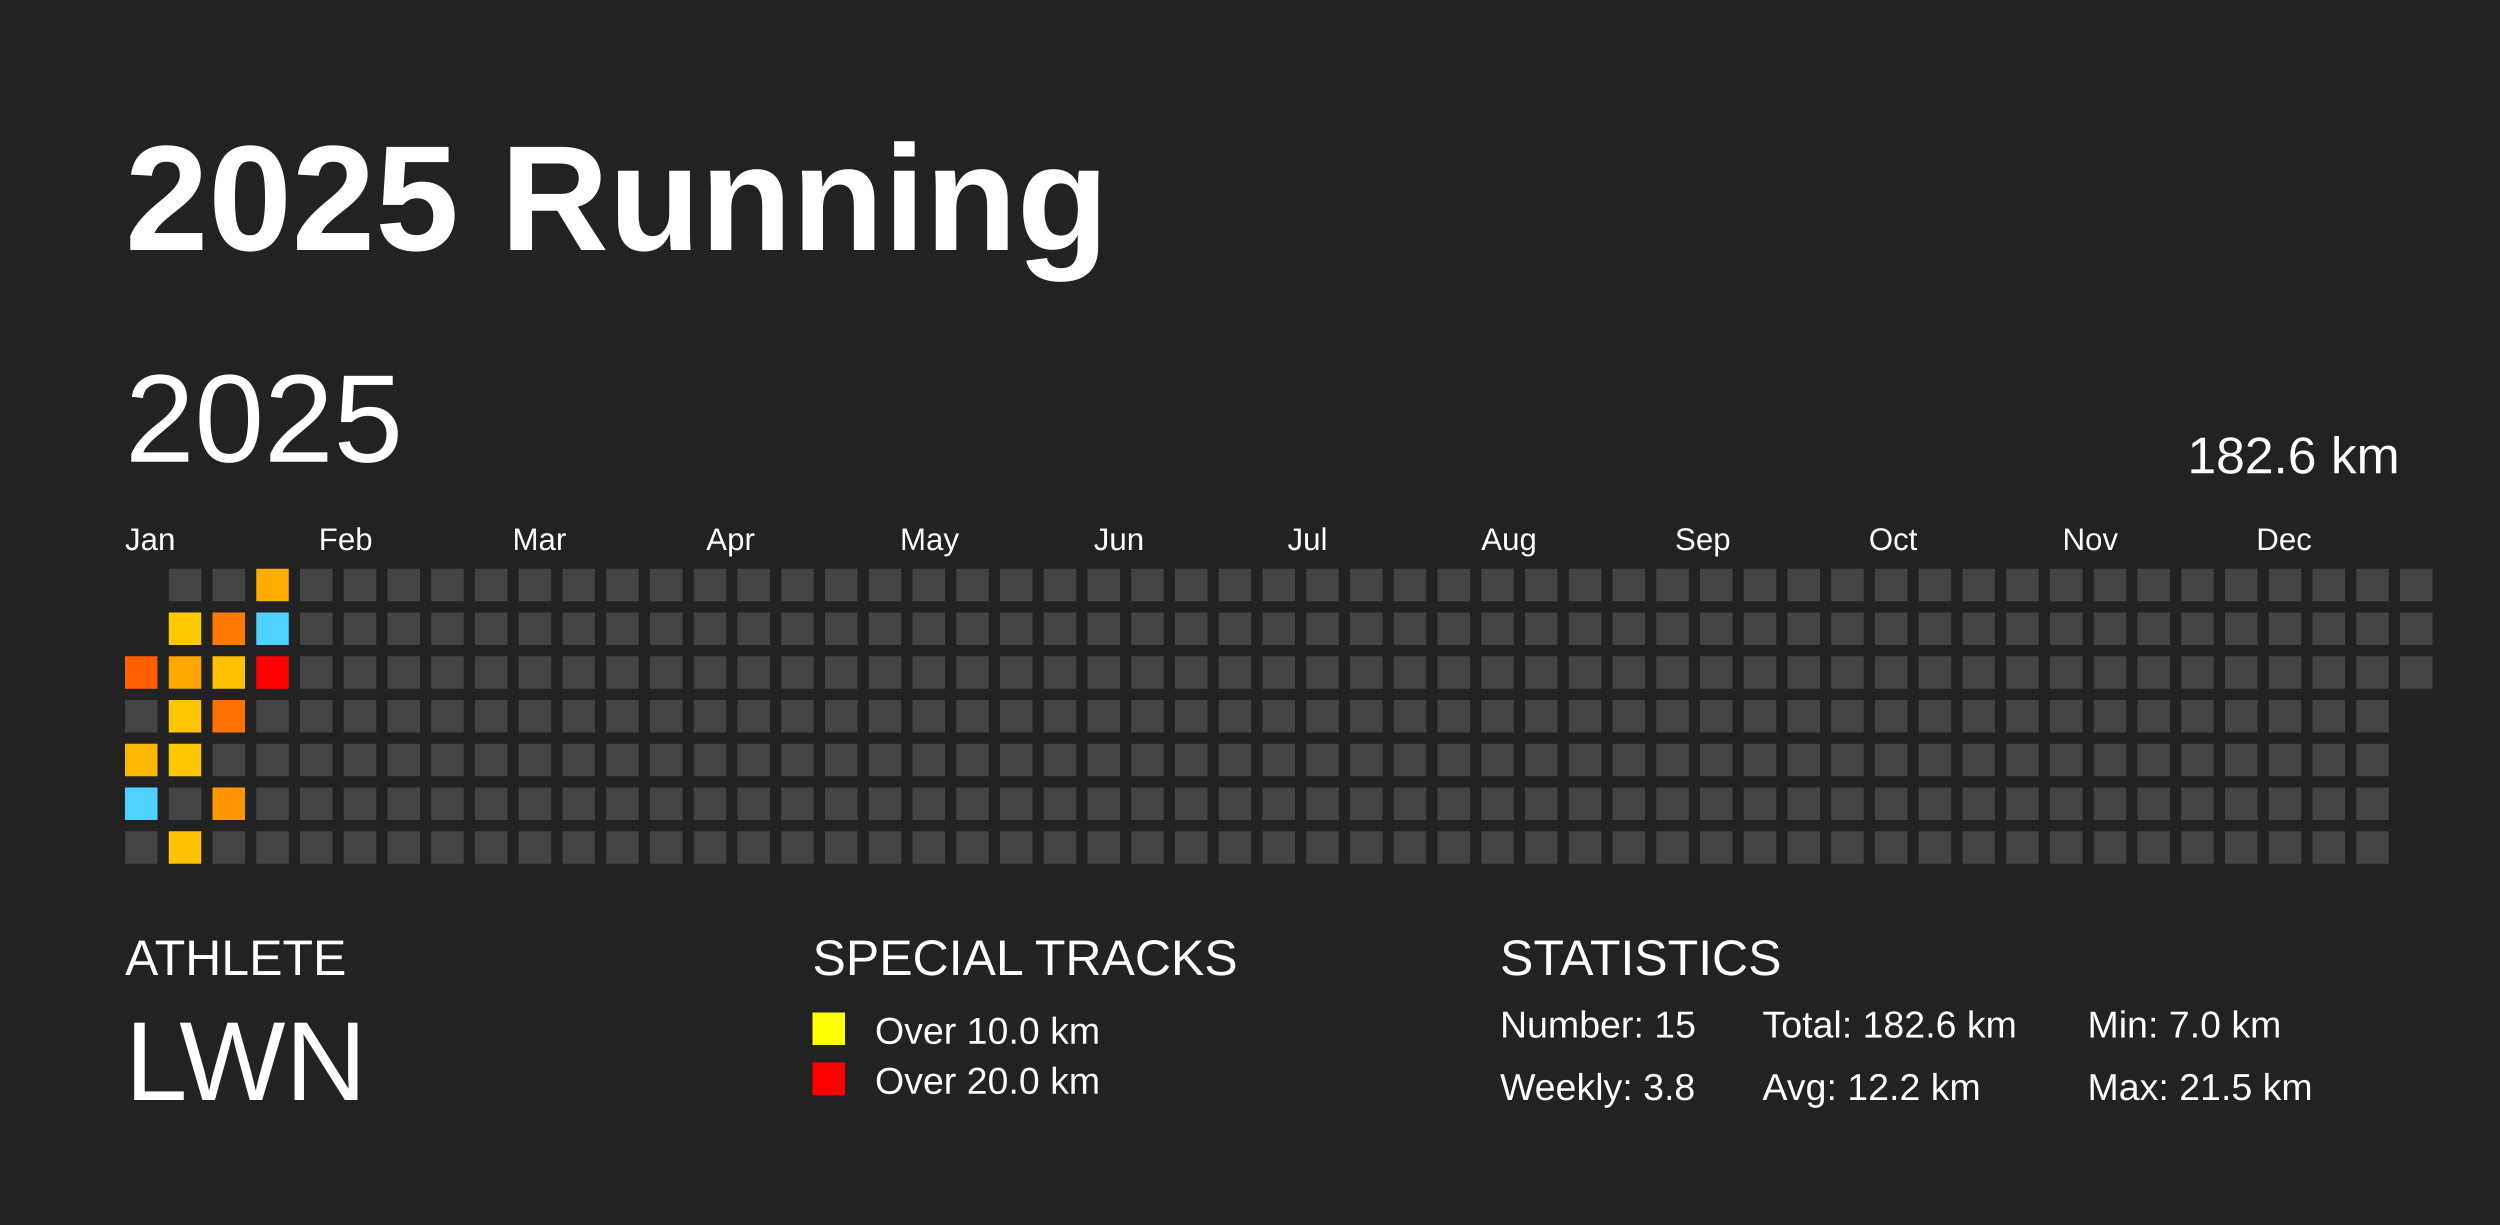
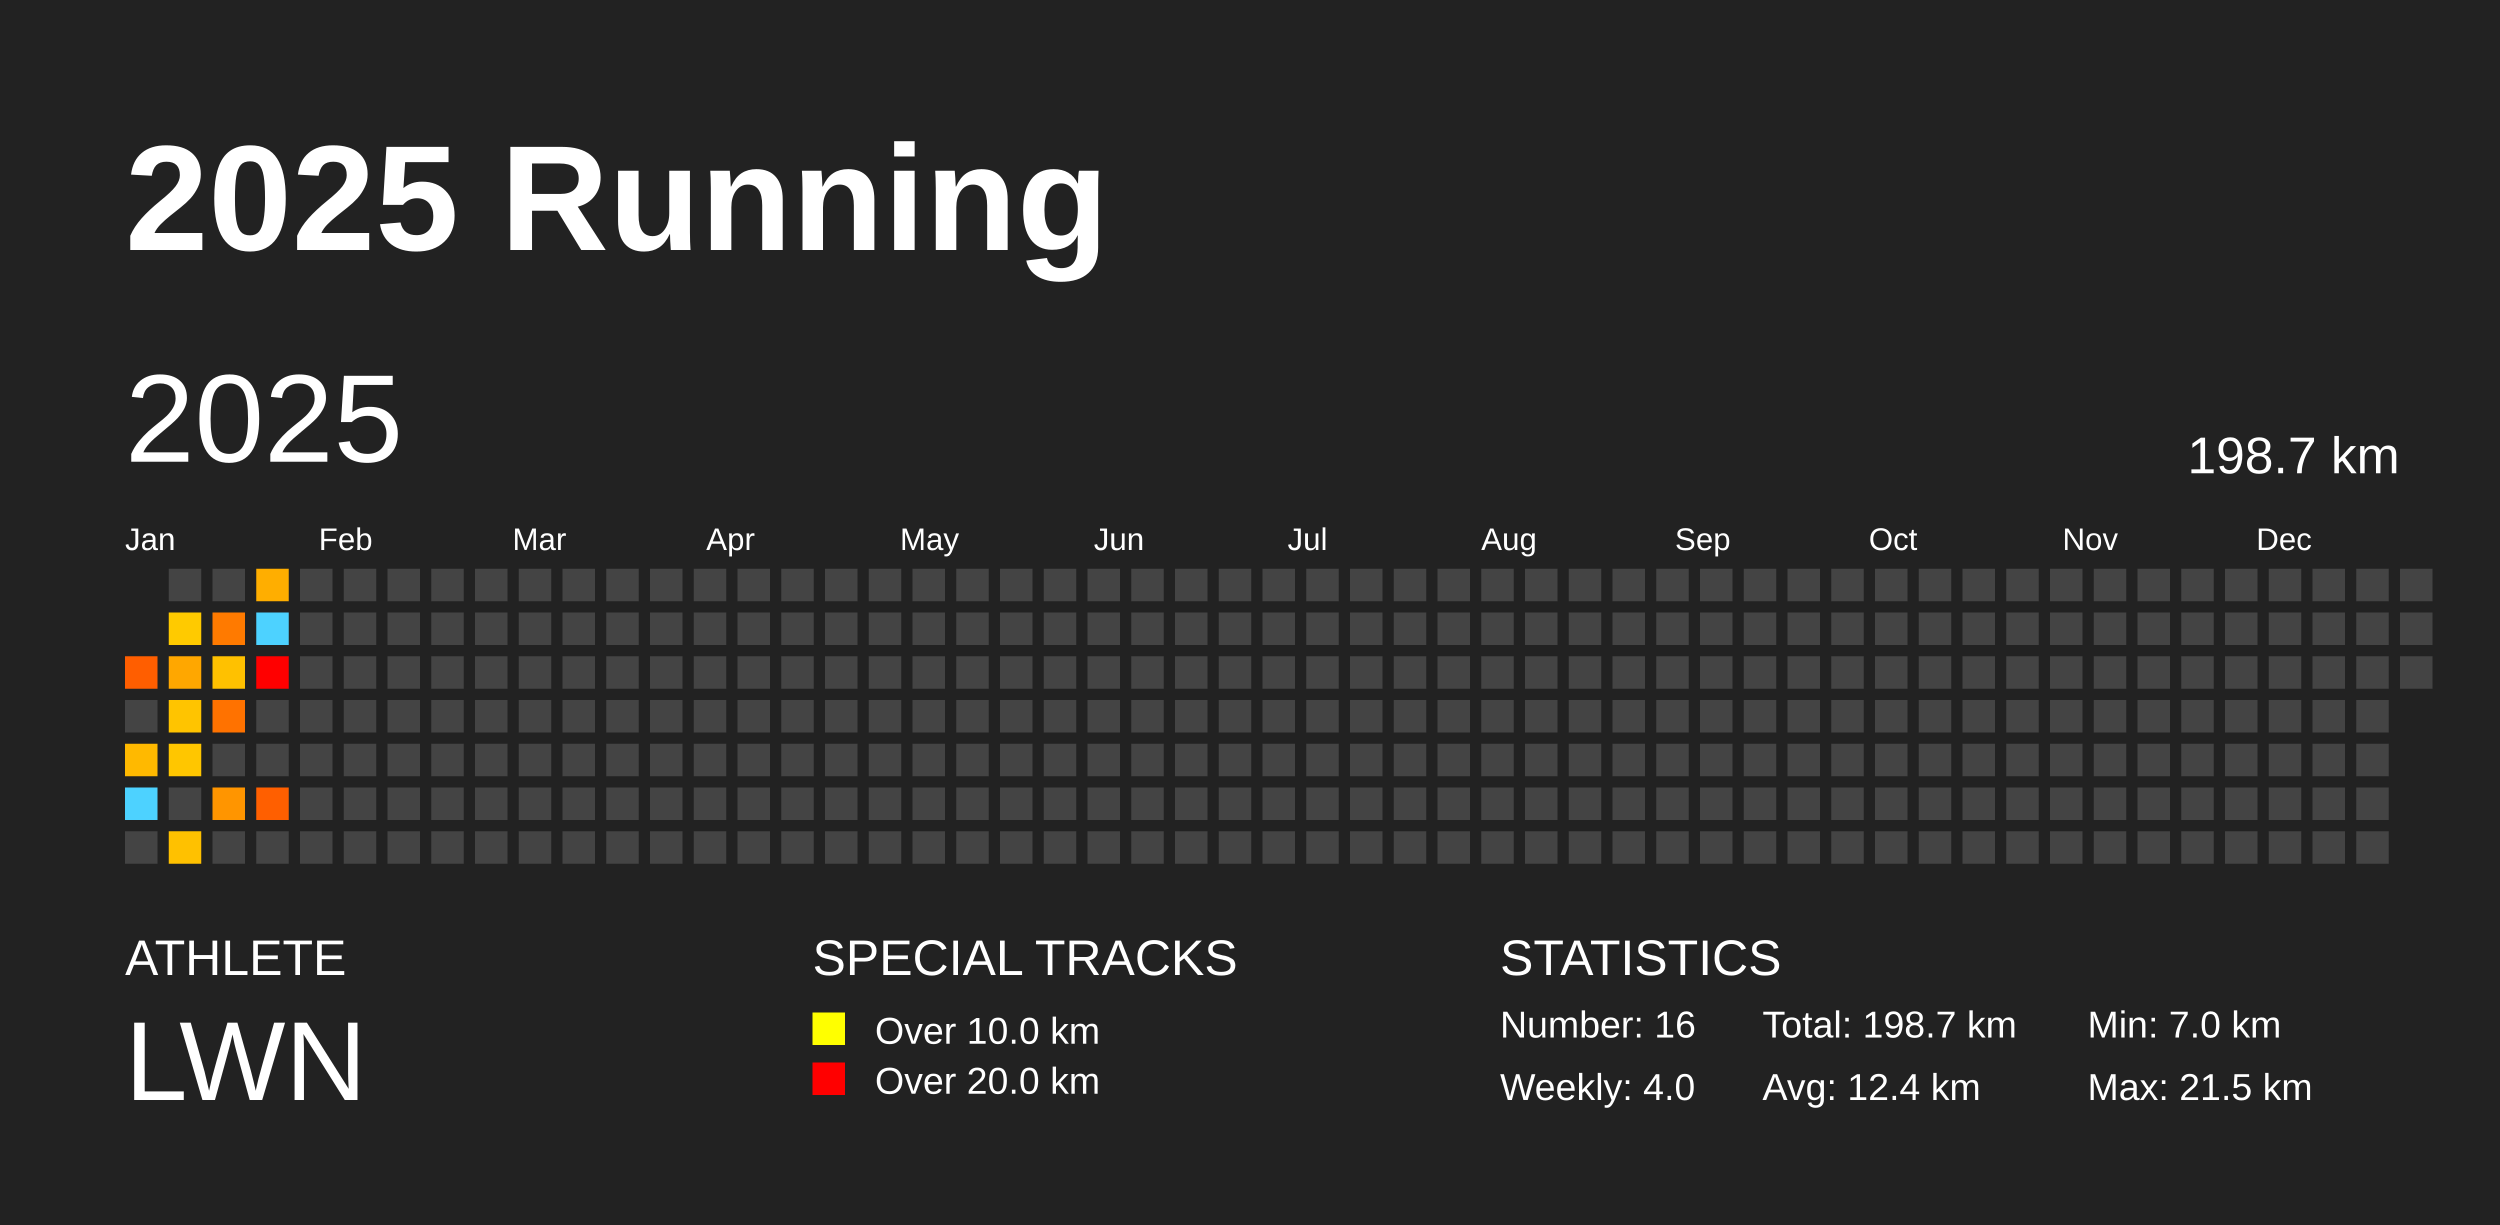
<svg xmlns="http://www.w3.org/2000/svg" baseProfile="full" height="98mm" version="1.1" viewBox="0,0,200,98" width="200mm">
  <defs />
  <rect fill="#222222" height="98" width="200" x="0" y="0" />
  <text fill="#FFFFFF" style="font-size:12px; font-family:Arial; font-weight:bold;" x="10" y="20">2025 Running</text>
  <text fill="#FFFFFF" style="font-size:4px; font-family:Arial" x="10" y="78">ATHLETE</text>
  <text fill="#FFFFFF" style="font-size:9px; font-family:Arial" x="10" y="88">LWN</text>
  <text fill="#FFFFFF" style="font-size:4px; font-family:Arial" x="65" y="78">SPECIAL TRACKS</text>
  <rect fill="yellow" height="2.6" width="2.6" x="65" y="81" />
  <text fill="#FFFFFF" style="font-size:3px; font-family:Arial" x="70" y="83.5">Over 10.0 km</text>
  <rect fill="red" height="2.6" width="2.6" x="65" y="85" />
  <text fill="#FFFFFF" style="font-size:3px; font-family:Arial" x="70" y="87.5">Over 20.0 km</text>
  <text fill="#FFFFFF" style="font-size:4px; font-family:Arial" x="120" y="78">STATISTICS</text>
-   <text fill="#FFFFFF" style="font-size:3px; font-family:Arial" x="120" y="83">Number: 15</text>
-   <text fill="#FFFFFF" style="font-size:3px; font-family:Arial" x="120" y="88">Weekly: 3.8</text>
-   <text fill="#FFFFFF" style="font-size:3px; font-family:Arial" x="141" y="83">Total: 182.6 km</text>
-   <text fill="#FFFFFF" style="font-size:3px; font-family:Arial" x="141" y="88">Avg: 12.2 km</text>
+   <text fill="#FFFFFF" style="font-size:3px; font-family:Arial" x="120" y="83">Number: 16</text>
+   <text fill="#FFFFFF" style="font-size:3px; font-family:Arial" x="120" y="88">Weekly: 4.0</text>
+   <text fill="#FFFFFF" style="font-size:3px; font-family:Arial" x="141" y="83">Total: 198.7 km</text>
+   <text fill="#FFFFFF" style="font-size:3px; font-family:Arial" x="141" y="88">Avg: 12.4 km</text>
  <text fill="#FFFFFF" style="font-size:3px; font-family:Arial" x="167" y="83">Min: 7.0 km</text>
  <text fill="#FFFFFF" style="font-size:3px; font-family:Arial" x="167" y="88">Max: 21.5 km</text>
  <text dominant-baseline="hanging" fill="#FFFFFF" style="font-size:10.0px; font-family:Arial;" x="10" y="30">2025</text>
-   <text dominant-baseline="hanging" fill="#FFFFFF" style="font-size:4.125px; font-family:Arial;" x="175" y="35">182.6 km</text>
+   <text dominant-baseline="hanging" fill="#FFFFFF" style="font-size:4.125px; font-family:Arial;" x="175" y="35">198.7 km</text>
  <text fill="#FFFFFF" style="font-size:2.5px; font-family:Arial" x="10.0" y="44">Jan</text>
  <text fill="#FFFFFF" style="font-size:2.5px; font-family:Arial" x="25.5" y="44">Feb</text>
  <text fill="#FFFFFF" style="font-size:2.5px; font-family:Arial" x="41.0" y="44">Mar</text>
  <text fill="#FFFFFF" style="font-size:2.5px; font-family:Arial" x="56.5" y="44">Apr</text>
  <text fill="#FFFFFF" style="font-size:2.5px; font-family:Arial" x="72.0" y="44">May</text>
  <text fill="#FFFFFF" style="font-size:2.5px; font-family:Arial" x="87.5" y="44">Jun</text>
  <text fill="#FFFFFF" style="font-size:2.5px; font-family:Arial" x="103.0" y="44">Jul</text>
  <text fill="#FFFFFF" style="font-size:2.5px; font-family:Arial" x="118.5" y="44">Aug</text>
  <text fill="#FFFFFF" style="font-size:2.5px; font-family:Arial" x="134.0" y="44">Sep</text>
  <text fill="#FFFFFF" style="font-size:2.5px; font-family:Arial" x="149.5" y="44">Oct</text>
  <text fill="#FFFFFF" style="font-size:2.5px; font-family:Arial" x="165.0" y="44">Nov</text>
  <text fill="#FFFFFF" style="font-size:2.5px; font-family:Arial" x="180.5" y="44">Dec</text>
  <rect fill="#ff5e00" height="2.6" width="2.6" x="10.0" y="52.5" />
  <rect fill="#444444" height="2.6" width="2.6" x="10.0" y="56.0" />
  <rect fill="#ffb900" height="2.6" width="2.6" x="10.0" y="59.5" />
  <rect fill="#4dd2ff" height="2.6" width="2.6" x="10.0" y="63.0" />
  <rect fill="#444444" height="2.6" width="2.6" x="10.0" y="66.5" />
  <rect fill="#444444" height="2.6" width="2.6" x="13.5" y="45.5" />
  <rect fill="#ffca00" height="2.6" width="2.6" x="13.5" y="49.0" />
  <rect fill="#ffa700" height="2.6" width="2.6" x="13.5" y="52.5" />
  <rect fill="#ffc400" height="2.6" width="2.6" x="13.5" y="56.0" />
  <rect fill="#ffc600" height="2.6" width="2.6" x="13.5" y="59.5" />
  <rect fill="#444444" height="2.6" width="2.6" x="13.5" y="63.0" />
  <rect fill="#ffc100" height="2.6" width="2.6" x="13.5" y="66.5" />
  <rect fill="#444444" height="2.6" width="2.6" x="17.0" y="45.5" />
  <rect fill="#ff7a00" height="2.6" width="2.6" x="17.0" y="49.0" />
  <rect fill="#ffc100" height="2.6" width="2.6" x="17.0" y="52.5" />
  <rect fill="#ff7200" height="2.6" width="2.6" x="17.0" y="56.0" />
  <rect fill="#444444" height="2.6" width="2.6" x="17.0" y="59.5" />
  <rect fill="#ff9500" height="2.6" width="2.6" x="17.0" y="63.0" />
  <rect fill="#444444" height="2.6" width="2.6" x="17.0" y="66.5" />
  <rect fill="#ffae00" height="2.6" width="2.6" x="20.5" y="45.5" />
  <rect fill="#4dd2ff" height="2.6" width="2.6" x="20.5" y="49.0" />
  <rect fill="red" height="2.6" width="2.6" x="20.5" y="52.5" />
  <rect fill="#444444" height="2.6" width="2.6" x="20.5" y="56.0" />
  <rect fill="#444444" height="2.6" width="2.6" x="20.5" y="59.5" />
-   <rect fill="#444444" height="2.6" width="2.6" x="20.5" y="63.0" />
+   <rect fill="#ff5f00" height="2.6" width="2.6" x="20.5" y="63.0" />
  <rect fill="#444444" height="2.6" width="2.6" x="20.5" y="66.5" />
  <rect fill="#444444" height="2.6" width="2.6" x="24.0" y="45.5" />
  <rect fill="#444444" height="2.6" width="2.6" x="24.0" y="49.0" />
  <rect fill="#444444" height="2.6" width="2.6" x="24.0" y="52.5" />
  <rect fill="#444444" height="2.6" width="2.6" x="24.0" y="56.0" />
  <rect fill="#444444" height="2.6" width="2.6" x="24.0" y="59.5" />
  <rect fill="#444444" height="2.6" width="2.6" x="24.0" y="63.0" />
  <rect fill="#444444" height="2.6" width="2.6" x="24.0" y="66.5" />
  <rect fill="#444444" height="2.6" width="2.6" x="27.5" y="45.5" />
  <rect fill="#444444" height="2.6" width="2.6" x="27.5" y="49.0" />
  <rect fill="#444444" height="2.6" width="2.6" x="27.5" y="52.5" />
  <rect fill="#444444" height="2.6" width="2.6" x="27.5" y="56.0" />
  <rect fill="#444444" height="2.6" width="2.6" x="27.5" y="59.5" />
  <rect fill="#444444" height="2.6" width="2.6" x="27.5" y="63.0" />
  <rect fill="#444444" height="2.6" width="2.6" x="27.5" y="66.5" />
  <rect fill="#444444" height="2.6" width="2.6" x="31.0" y="45.5" />
  <rect fill="#444444" height="2.6" width="2.6" x="31.0" y="49.0" />
  <rect fill="#444444" height="2.6" width="2.6" x="31.0" y="52.5" />
  <rect fill="#444444" height="2.6" width="2.6" x="31.0" y="56.0" />
  <rect fill="#444444" height="2.6" width="2.6" x="31.0" y="59.5" />
  <rect fill="#444444" height="2.6" width="2.6" x="31.0" y="63.0" />
  <rect fill="#444444" height="2.6" width="2.6" x="31.0" y="66.5" />
  <rect fill="#444444" height="2.6" width="2.6" x="34.5" y="45.5" />
  <rect fill="#444444" height="2.6" width="2.6" x="34.5" y="49.0" />
  <rect fill="#444444" height="2.6" width="2.6" x="34.5" y="52.5" />
  <rect fill="#444444" height="2.6" width="2.6" x="34.5" y="56.0" />
  <rect fill="#444444" height="2.6" width="2.6" x="34.5" y="59.5" />
  <rect fill="#444444" height="2.6" width="2.6" x="34.5" y="63.0" />
  <rect fill="#444444" height="2.6" width="2.6" x="34.5" y="66.5" />
  <rect fill="#444444" height="2.6" width="2.6" x="38.0" y="45.5" />
  <rect fill="#444444" height="2.6" width="2.6" x="38.0" y="49.0" />
  <rect fill="#444444" height="2.6" width="2.6" x="38.0" y="52.5" />
  <rect fill="#444444" height="2.6" width="2.6" x="38.0" y="56.0" />
  <rect fill="#444444" height="2.6" width="2.6" x="38.0" y="59.5" />
  <rect fill="#444444" height="2.6" width="2.6" x="38.0" y="63.0" />
  <rect fill="#444444" height="2.6" width="2.6" x="38.0" y="66.5" />
  <rect fill="#444444" height="2.6" width="2.6" x="41.5" y="45.5" />
  <rect fill="#444444" height="2.6" width="2.6" x="41.5" y="49.0" />
  <rect fill="#444444" height="2.6" width="2.6" x="41.5" y="52.5" />
  <rect fill="#444444" height="2.6" width="2.6" x="41.5" y="56.0" />
  <rect fill="#444444" height="2.6" width="2.6" x="41.5" y="59.5" />
  <rect fill="#444444" height="2.6" width="2.6" x="41.5" y="63.0" />
  <rect fill="#444444" height="2.6" width="2.6" x="41.5" y="66.5" />
  <rect fill="#444444" height="2.6" width="2.6" x="45.0" y="45.5" />
  <rect fill="#444444" height="2.6" width="2.6" x="45.0" y="49.0" />
  <rect fill="#444444" height="2.6" width="2.6" x="45.0" y="52.5" />
  <rect fill="#444444" height="2.6" width="2.6" x="45.0" y="56.0" />
  <rect fill="#444444" height="2.6" width="2.6" x="45.0" y="59.5" />
  <rect fill="#444444" height="2.6" width="2.6" x="45.0" y="63.0" />
  <rect fill="#444444" height="2.6" width="2.6" x="45.0" y="66.5" />
  <rect fill="#444444" height="2.6" width="2.6" x="48.5" y="45.5" />
  <rect fill="#444444" height="2.6" width="2.6" x="48.5" y="49.0" />
  <rect fill="#444444" height="2.6" width="2.6" x="48.5" y="52.5" />
  <rect fill="#444444" height="2.6" width="2.6" x="48.5" y="56.0" />
  <rect fill="#444444" height="2.6" width="2.6" x="48.5" y="59.5" />
  <rect fill="#444444" height="2.6" width="2.6" x="48.5" y="63.0" />
  <rect fill="#444444" height="2.6" width="2.6" x="48.5" y="66.5" />
  <rect fill="#444444" height="2.6" width="2.6" x="52.0" y="45.5" />
  <rect fill="#444444" height="2.6" width="2.6" x="52.0" y="49.0" />
  <rect fill="#444444" height="2.6" width="2.6" x="52.0" y="52.5" />
  <rect fill="#444444" height="2.6" width="2.6" x="52.0" y="56.0" />
  <rect fill="#444444" height="2.6" width="2.6" x="52.0" y="59.5" />
  <rect fill="#444444" height="2.6" width="2.6" x="52.0" y="63.0" />
  <rect fill="#444444" height="2.6" width="2.6" x="52.0" y="66.5" />
  <rect fill="#444444" height="2.6" width="2.6" x="55.5" y="45.5" />
  <rect fill="#444444" height="2.6" width="2.6" x="55.5" y="49.0" />
  <rect fill="#444444" height="2.6" width="2.6" x="55.5" y="52.5" />
  <rect fill="#444444" height="2.6" width="2.6" x="55.5" y="56.0" />
  <rect fill="#444444" height="2.6" width="2.6" x="55.5" y="59.5" />
  <rect fill="#444444" height="2.6" width="2.6" x="55.5" y="63.0" />
  <rect fill="#444444" height="2.6" width="2.6" x="55.5" y="66.5" />
  <rect fill="#444444" height="2.6" width="2.6" x="59.0" y="45.5" />
  <rect fill="#444444" height="2.6" width="2.6" x="59.0" y="49.0" />
  <rect fill="#444444" height="2.6" width="2.6" x="59.0" y="52.5" />
  <rect fill="#444444" height="2.6" width="2.6" x="59.0" y="56.0" />
  <rect fill="#444444" height="2.6" width="2.6" x="59.0" y="59.5" />
  <rect fill="#444444" height="2.6" width="2.6" x="59.0" y="63.0" />
  <rect fill="#444444" height="2.6" width="2.6" x="59.0" y="66.5" />
  <rect fill="#444444" height="2.6" width="2.6" x="62.5" y="45.5" />
  <rect fill="#444444" height="2.6" width="2.6" x="62.5" y="49.0" />
  <rect fill="#444444" height="2.6" width="2.6" x="62.5" y="52.5" />
  <rect fill="#444444" height="2.6" width="2.6" x="62.5" y="56.0" />
  <rect fill="#444444" height="2.6" width="2.6" x="62.5" y="59.5" />
  <rect fill="#444444" height="2.6" width="2.6" x="62.5" y="63.0" />
  <rect fill="#444444" height="2.6" width="2.6" x="62.5" y="66.5" />
  <rect fill="#444444" height="2.6" width="2.6" x="66.0" y="45.5" />
  <rect fill="#444444" height="2.6" width="2.6" x="66.0" y="49.0" />
  <rect fill="#444444" height="2.6" width="2.6" x="66.0" y="52.5" />
  <rect fill="#444444" height="2.6" width="2.6" x="66.0" y="56.0" />
  <rect fill="#444444" height="2.6" width="2.6" x="66.0" y="59.5" />
  <rect fill="#444444" height="2.6" width="2.6" x="66.0" y="63.0" />
  <rect fill="#444444" height="2.6" width="2.6" x="66.0" y="66.5" />
  <rect fill="#444444" height="2.6" width="2.6" x="69.5" y="45.5" />
  <rect fill="#444444" height="2.6" width="2.6" x="69.5" y="49.0" />
  <rect fill="#444444" height="2.6" width="2.6" x="69.5" y="52.5" />
  <rect fill="#444444" height="2.6" width="2.6" x="69.5" y="56.0" />
  <rect fill="#444444" height="2.6" width="2.6" x="69.5" y="59.5" />
  <rect fill="#444444" height="2.6" width="2.6" x="69.5" y="63.0" />
  <rect fill="#444444" height="2.6" width="2.6" x="69.5" y="66.5" />
  <rect fill="#444444" height="2.6" width="2.6" x="73.0" y="45.5" />
  <rect fill="#444444" height="2.6" width="2.6" x="73.0" y="49.0" />
  <rect fill="#444444" height="2.6" width="2.6" x="73.0" y="52.5" />
  <rect fill="#444444" height="2.6" width="2.6" x="73.0" y="56.0" />
  <rect fill="#444444" height="2.6" width="2.6" x="73.0" y="59.5" />
  <rect fill="#444444" height="2.6" width="2.6" x="73.0" y="63.0" />
  <rect fill="#444444" height="2.6" width="2.6" x="73.0" y="66.5" />
  <rect fill="#444444" height="2.6" width="2.6" x="76.5" y="45.5" />
  <rect fill="#444444" height="2.6" width="2.6" x="76.5" y="49.0" />
  <rect fill="#444444" height="2.6" width="2.6" x="76.5" y="52.5" />
  <rect fill="#444444" height="2.6" width="2.6" x="76.5" y="56.0" />
  <rect fill="#444444" height="2.6" width="2.6" x="76.5" y="59.5" />
  <rect fill="#444444" height="2.6" width="2.6" x="76.5" y="63.0" />
  <rect fill="#444444" height="2.6" width="2.6" x="76.5" y="66.5" />
  <rect fill="#444444" height="2.6" width="2.6" x="80.0" y="45.5" />
  <rect fill="#444444" height="2.6" width="2.6" x="80.0" y="49.0" />
  <rect fill="#444444" height="2.6" width="2.6" x="80.0" y="52.5" />
  <rect fill="#444444" height="2.6" width="2.6" x="80.0" y="56.0" />
  <rect fill="#444444" height="2.6" width="2.6" x="80.0" y="59.5" />
  <rect fill="#444444" height="2.6" width="2.6" x="80.0" y="63.0" />
  <rect fill="#444444" height="2.6" width="2.6" x="80.0" y="66.5" />
  <rect fill="#444444" height="2.6" width="2.6" x="83.5" y="45.5" />
  <rect fill="#444444" height="2.6" width="2.6" x="83.5" y="49.0" />
  <rect fill="#444444" height="2.6" width="2.6" x="83.5" y="52.5" />
  <rect fill="#444444" height="2.6" width="2.6" x="83.5" y="56.0" />
  <rect fill="#444444" height="2.6" width="2.6" x="83.5" y="59.5" />
  <rect fill="#444444" height="2.6" width="2.6" x="83.5" y="63.0" />
  <rect fill="#444444" height="2.6" width="2.6" x="83.5" y="66.5" />
  <rect fill="#444444" height="2.6" width="2.6" x="87.0" y="45.5" />
  <rect fill="#444444" height="2.6" width="2.6" x="87.0" y="49.0" />
  <rect fill="#444444" height="2.6" width="2.6" x="87.0" y="52.5" />
  <rect fill="#444444" height="2.6" width="2.6" x="87.0" y="56.0" />
  <rect fill="#444444" height="2.6" width="2.6" x="87.0" y="59.5" />
  <rect fill="#444444" height="2.6" width="2.6" x="87.0" y="63.0" />
  <rect fill="#444444" height="2.6" width="2.6" x="87.0" y="66.5" />
  <rect fill="#444444" height="2.6" width="2.6" x="90.5" y="45.5" />
  <rect fill="#444444" height="2.6" width="2.6" x="90.5" y="49.0" />
  <rect fill="#444444" height="2.6" width="2.6" x="90.5" y="52.5" />
  <rect fill="#444444" height="2.6" width="2.6" x="90.5" y="56.0" />
  <rect fill="#444444" height="2.6" width="2.6" x="90.5" y="59.5" />
  <rect fill="#444444" height="2.6" width="2.6" x="90.5" y="63.0" />
  <rect fill="#444444" height="2.6" width="2.6" x="90.5" y="66.5" />
  <rect fill="#444444" height="2.6" width="2.6" x="94.0" y="45.5" />
  <rect fill="#444444" height="2.6" width="2.6" x="94.0" y="49.0" />
  <rect fill="#444444" height="2.6" width="2.6" x="94.0" y="52.5" />
  <rect fill="#444444" height="2.6" width="2.6" x="94.0" y="56.0" />
  <rect fill="#444444" height="2.6" width="2.6" x="94.0" y="59.5" />
  <rect fill="#444444" height="2.6" width="2.6" x="94.0" y="63.0" />
  <rect fill="#444444" height="2.6" width="2.6" x="94.0" y="66.5" />
  <rect fill="#444444" height="2.6" width="2.6" x="97.5" y="45.5" />
  <rect fill="#444444" height="2.6" width="2.6" x="97.5" y="49.0" />
  <rect fill="#444444" height="2.6" width="2.6" x="97.5" y="52.5" />
  <rect fill="#444444" height="2.6" width="2.6" x="97.5" y="56.0" />
  <rect fill="#444444" height="2.6" width="2.6" x="97.5" y="59.5" />
  <rect fill="#444444" height="2.6" width="2.6" x="97.5" y="63.0" />
  <rect fill="#444444" height="2.6" width="2.6" x="97.5" y="66.5" />
  <rect fill="#444444" height="2.6" width="2.6" x="101.0" y="45.5" />
  <rect fill="#444444" height="2.6" width="2.6" x="101.0" y="49.0" />
  <rect fill="#444444" height="2.6" width="2.6" x="101.0" y="52.5" />
  <rect fill="#444444" height="2.6" width="2.6" x="101.0" y="56.0" />
  <rect fill="#444444" height="2.6" width="2.6" x="101.0" y="59.5" />
  <rect fill="#444444" height="2.6" width="2.6" x="101.0" y="63.0" />
  <rect fill="#444444" height="2.6" width="2.6" x="101.0" y="66.5" />
  <rect fill="#444444" height="2.6" width="2.6" x="104.5" y="45.5" />
  <rect fill="#444444" height="2.6" width="2.6" x="104.5" y="49.0" />
  <rect fill="#444444" height="2.6" width="2.6" x="104.5" y="52.5" />
  <rect fill="#444444" height="2.6" width="2.6" x="104.5" y="56.0" />
  <rect fill="#444444" height="2.6" width="2.6" x="104.5" y="59.5" />
  <rect fill="#444444" height="2.6" width="2.6" x="104.5" y="63.0" />
  <rect fill="#444444" height="2.6" width="2.6" x="104.5" y="66.5" />
  <rect fill="#444444" height="2.6" width="2.6" x="108.0" y="45.5" />
  <rect fill="#444444" height="2.6" width="2.6" x="108.0" y="49.0" />
  <rect fill="#444444" height="2.6" width="2.6" x="108.0" y="52.5" />
  <rect fill="#444444" height="2.6" width="2.6" x="108.0" y="56.0" />
  <rect fill="#444444" height="2.6" width="2.6" x="108.0" y="59.5" />
  <rect fill="#444444" height="2.6" width="2.6" x="108.0" y="63.0" />
  <rect fill="#444444" height="2.6" width="2.6" x="108.0" y="66.5" />
  <rect fill="#444444" height="2.6" width="2.6" x="111.5" y="45.5" />
  <rect fill="#444444" height="2.6" width="2.6" x="111.5" y="49.0" />
  <rect fill="#444444" height="2.6" width="2.6" x="111.5" y="52.5" />
  <rect fill="#444444" height="2.6" width="2.6" x="111.5" y="56.0" />
  <rect fill="#444444" height="2.6" width="2.6" x="111.5" y="59.5" />
  <rect fill="#444444" height="2.6" width="2.6" x="111.5" y="63.0" />
  <rect fill="#444444" height="2.6" width="2.6" x="111.5" y="66.5" />
  <rect fill="#444444" height="2.6" width="2.6" x="115.0" y="45.5" />
  <rect fill="#444444" height="2.6" width="2.6" x="115.0" y="49.0" />
  <rect fill="#444444" height="2.6" width="2.6" x="115.0" y="52.5" />
  <rect fill="#444444" height="2.6" width="2.6" x="115.0" y="56.0" />
  <rect fill="#444444" height="2.6" width="2.6" x="115.0" y="59.5" />
  <rect fill="#444444" height="2.6" width="2.6" x="115.0" y="63.0" />
  <rect fill="#444444" height="2.6" width="2.6" x="115.0" y="66.5" />
  <rect fill="#444444" height="2.6" width="2.6" x="118.5" y="45.5" />
  <rect fill="#444444" height="2.6" width="2.6" x="118.5" y="49.0" />
  <rect fill="#444444" height="2.6" width="2.6" x="118.5" y="52.5" />
  <rect fill="#444444" height="2.6" width="2.6" x="118.5" y="56.0" />
  <rect fill="#444444" height="2.6" width="2.6" x="118.5" y="59.5" />
  <rect fill="#444444" height="2.6" width="2.6" x="118.5" y="63.0" />
  <rect fill="#444444" height="2.6" width="2.6" x="118.5" y="66.5" />
  <rect fill="#444444" height="2.6" width="2.6" x="122.0" y="45.5" />
  <rect fill="#444444" height="2.6" width="2.6" x="122.0" y="49.0" />
  <rect fill="#444444" height="2.6" width="2.6" x="122.0" y="52.5" />
  <rect fill="#444444" height="2.6" width="2.6" x="122.0" y="56.0" />
  <rect fill="#444444" height="2.6" width="2.6" x="122.0" y="59.5" />
  <rect fill="#444444" height="2.6" width="2.6" x="122.0" y="63.0" />
  <rect fill="#444444" height="2.6" width="2.6" x="122.0" y="66.5" />
  <rect fill="#444444" height="2.6" width="2.6" x="125.5" y="45.5" />
  <rect fill="#444444" height="2.6" width="2.6" x="125.5" y="49.0" />
  <rect fill="#444444" height="2.6" width="2.6" x="125.5" y="52.5" />
  <rect fill="#444444" height="2.6" width="2.6" x="125.5" y="56.0" />
  <rect fill="#444444" height="2.6" width="2.6" x="125.5" y="59.5" />
  <rect fill="#444444" height="2.6" width="2.6" x="125.5" y="63.0" />
  <rect fill="#444444" height="2.6" width="2.6" x="125.5" y="66.5" />
  <rect fill="#444444" height="2.6" width="2.6" x="129.0" y="45.5" />
  <rect fill="#444444" height="2.6" width="2.6" x="129.0" y="49.0" />
  <rect fill="#444444" height="2.6" width="2.6" x="129.0" y="52.5" />
  <rect fill="#444444" height="2.6" width="2.6" x="129.0" y="56.0" />
  <rect fill="#444444" height="2.6" width="2.6" x="129.0" y="59.5" />
  <rect fill="#444444" height="2.6" width="2.6" x="129.0" y="63.0" />
  <rect fill="#444444" height="2.6" width="2.6" x="129.0" y="66.5" />
  <rect fill="#444444" height="2.6" width="2.6" x="132.5" y="45.5" />
  <rect fill="#444444" height="2.6" width="2.6" x="132.5" y="49.0" />
  <rect fill="#444444" height="2.6" width="2.6" x="132.5" y="52.5" />
  <rect fill="#444444" height="2.6" width="2.6" x="132.5" y="56.0" />
  <rect fill="#444444" height="2.6" width="2.6" x="132.5" y="59.5" />
  <rect fill="#444444" height="2.6" width="2.6" x="132.5" y="63.0" />
  <rect fill="#444444" height="2.6" width="2.6" x="132.5" y="66.5" />
  <rect fill="#444444" height="2.6" width="2.6" x="136.0" y="45.5" />
  <rect fill="#444444" height="2.6" width="2.6" x="136.0" y="49.0" />
  <rect fill="#444444" height="2.6" width="2.6" x="136.0" y="52.5" />
  <rect fill="#444444" height="2.6" width="2.6" x="136.0" y="56.0" />
  <rect fill="#444444" height="2.6" width="2.6" x="136.0" y="59.5" />
  <rect fill="#444444" height="2.6" width="2.6" x="136.0" y="63.0" />
  <rect fill="#444444" height="2.6" width="2.6" x="136.0" y="66.5" />
  <rect fill="#444444" height="2.6" width="2.6" x="139.5" y="45.5" />
  <rect fill="#444444" height="2.6" width="2.6" x="139.5" y="49.0" />
  <rect fill="#444444" height="2.6" width="2.6" x="139.5" y="52.5" />
  <rect fill="#444444" height="2.6" width="2.6" x="139.5" y="56.0" />
  <rect fill="#444444" height="2.6" width="2.6" x="139.5" y="59.5" />
  <rect fill="#444444" height="2.6" width="2.6" x="139.5" y="63.0" />
  <rect fill="#444444" height="2.6" width="2.6" x="139.5" y="66.5" />
  <rect fill="#444444" height="2.6" width="2.6" x="143.0" y="45.5" />
  <rect fill="#444444" height="2.6" width="2.6" x="143.0" y="49.0" />
  <rect fill="#444444" height="2.6" width="2.6" x="143.0" y="52.5" />
  <rect fill="#444444" height="2.6" width="2.6" x="143.0" y="56.0" />
  <rect fill="#444444" height="2.6" width="2.6" x="143.0" y="59.5" />
  <rect fill="#444444" height="2.6" width="2.6" x="143.0" y="63.0" />
  <rect fill="#444444" height="2.6" width="2.6" x="143.0" y="66.5" />
  <rect fill="#444444" height="2.6" width="2.6" x="146.5" y="45.5" />
  <rect fill="#444444" height="2.6" width="2.6" x="146.5" y="49.0" />
  <rect fill="#444444" height="2.6" width="2.6" x="146.5" y="52.5" />
  <rect fill="#444444" height="2.6" width="2.6" x="146.5" y="56.0" />
  <rect fill="#444444" height="2.6" width="2.6" x="146.5" y="59.5" />
  <rect fill="#444444" height="2.6" width="2.6" x="146.5" y="63.0" />
  <rect fill="#444444" height="2.6" width="2.6" x="146.5" y="66.5" />
  <rect fill="#444444" height="2.6" width="2.6" x="150.0" y="45.5" />
  <rect fill="#444444" height="2.6" width="2.6" x="150.0" y="49.0" />
  <rect fill="#444444" height="2.6" width="2.6" x="150.0" y="52.5" />
  <rect fill="#444444" height="2.6" width="2.6" x="150.0" y="56.0" />
  <rect fill="#444444" height="2.6" width="2.6" x="150.0" y="59.5" />
  <rect fill="#444444" height="2.6" width="2.6" x="150.0" y="63.0" />
  <rect fill="#444444" height="2.6" width="2.6" x="150.0" y="66.5" />
  <rect fill="#444444" height="2.6" width="2.6" x="153.5" y="45.5" />
  <rect fill="#444444" height="2.6" width="2.6" x="153.5" y="49.0" />
  <rect fill="#444444" height="2.6" width="2.6" x="153.5" y="52.5" />
  <rect fill="#444444" height="2.6" width="2.6" x="153.5" y="56.0" />
  <rect fill="#444444" height="2.6" width="2.6" x="153.5" y="59.5" />
  <rect fill="#444444" height="2.6" width="2.6" x="153.5" y="63.0" />
  <rect fill="#444444" height="2.6" width="2.6" x="153.5" y="66.5" />
  <rect fill="#444444" height="2.6" width="2.6" x="157.0" y="45.5" />
  <rect fill="#444444" height="2.6" width="2.6" x="157.0" y="49.0" />
  <rect fill="#444444" height="2.6" width="2.6" x="157.0" y="52.5" />
  <rect fill="#444444" height="2.6" width="2.6" x="157.0" y="56.0" />
  <rect fill="#444444" height="2.6" width="2.6" x="157.0" y="59.5" />
  <rect fill="#444444" height="2.6" width="2.6" x="157.0" y="63.0" />
  <rect fill="#444444" height="2.6" width="2.6" x="157.0" y="66.5" />
  <rect fill="#444444" height="2.6" width="2.6" x="160.5" y="45.5" />
  <rect fill="#444444" height="2.6" width="2.6" x="160.5" y="49.0" />
  <rect fill="#444444" height="2.6" width="2.6" x="160.5" y="52.5" />
  <rect fill="#444444" height="2.6" width="2.6" x="160.5" y="56.0" />
  <rect fill="#444444" height="2.6" width="2.6" x="160.5" y="59.5" />
  <rect fill="#444444" height="2.6" width="2.6" x="160.5" y="63.0" />
  <rect fill="#444444" height="2.6" width="2.6" x="160.5" y="66.5" />
  <rect fill="#444444" height="2.6" width="2.6" x="164.0" y="45.5" />
  <rect fill="#444444" height="2.6" width="2.6" x="164.0" y="49.0" />
  <rect fill="#444444" height="2.6" width="2.6" x="164.0" y="52.5" />
  <rect fill="#444444" height="2.6" width="2.6" x="164.0" y="56.0" />
  <rect fill="#444444" height="2.6" width="2.6" x="164.0" y="59.5" />
  <rect fill="#444444" height="2.6" width="2.6" x="164.0" y="63.0" />
  <rect fill="#444444" height="2.6" width="2.6" x="164.0" y="66.5" />
  <rect fill="#444444" height="2.6" width="2.6" x="167.5" y="45.5" />
  <rect fill="#444444" height="2.6" width="2.6" x="167.5" y="49.0" />
  <rect fill="#444444" height="2.6" width="2.6" x="167.5" y="52.5" />
  <rect fill="#444444" height="2.6" width="2.6" x="167.5" y="56.0" />
  <rect fill="#444444" height="2.6" width="2.6" x="167.5" y="59.5" />
  <rect fill="#444444" height="2.6" width="2.6" x="167.5" y="63.0" />
  <rect fill="#444444" height="2.6" width="2.6" x="167.5" y="66.5" />
  <rect fill="#444444" height="2.6" width="2.6" x="171.0" y="45.5" />
  <rect fill="#444444" height="2.6" width="2.6" x="171.0" y="49.0" />
  <rect fill="#444444" height="2.6" width="2.6" x="171.0" y="52.5" />
  <rect fill="#444444" height="2.6" width="2.6" x="171.0" y="56.0" />
  <rect fill="#444444" height="2.6" width="2.6" x="171.0" y="59.5" />
  <rect fill="#444444" height="2.6" width="2.6" x="171.0" y="63.0" />
  <rect fill="#444444" height="2.6" width="2.6" x="171.0" y="66.5" />
  <rect fill="#444444" height="2.6" width="2.6" x="174.5" y="45.5" />
  <rect fill="#444444" height="2.6" width="2.6" x="174.5" y="49.0" />
  <rect fill="#444444" height="2.6" width="2.6" x="174.5" y="52.5" />
  <rect fill="#444444" height="2.6" width="2.6" x="174.5" y="56.0" />
  <rect fill="#444444" height="2.6" width="2.6" x="174.5" y="59.5" />
  <rect fill="#444444" height="2.6" width="2.6" x="174.5" y="63.0" />
  <rect fill="#444444" height="2.6" width="2.6" x="174.5" y="66.5" />
  <rect fill="#444444" height="2.6" width="2.6" x="178.0" y="45.5" />
  <rect fill="#444444" height="2.6" width="2.6" x="178.0" y="49.0" />
  <rect fill="#444444" height="2.6" width="2.6" x="178.0" y="52.5" />
  <rect fill="#444444" height="2.6" width="2.6" x="178.0" y="56.0" />
  <rect fill="#444444" height="2.6" width="2.6" x="178.0" y="59.5" />
  <rect fill="#444444" height="2.6" width="2.6" x="178.0" y="63.0" />
  <rect fill="#444444" height="2.6" width="2.6" x="178.0" y="66.5" />
  <rect fill="#444444" height="2.6" width="2.6" x="181.5" y="45.5" />
  <rect fill="#444444" height="2.6" width="2.6" x="181.5" y="49.0" />
  <rect fill="#444444" height="2.6" width="2.6" x="181.5" y="52.5" />
  <rect fill="#444444" height="2.6" width="2.6" x="181.5" y="56.0" />
  <rect fill="#444444" height="2.6" width="2.6" x="181.5" y="59.5" />
  <rect fill="#444444" height="2.6" width="2.6" x="181.5" y="63.0" />
  <rect fill="#444444" height="2.6" width="2.6" x="181.5" y="66.5" />
  <rect fill="#444444" height="2.6" width="2.6" x="185.0" y="45.5" />
  <rect fill="#444444" height="2.6" width="2.6" x="185.0" y="49.0" />
  <rect fill="#444444" height="2.6" width="2.6" x="185.0" y="52.5" />
  <rect fill="#444444" height="2.6" width="2.6" x="185.0" y="56.0" />
  <rect fill="#444444" height="2.6" width="2.6" x="185.0" y="59.5" />
  <rect fill="#444444" height="2.6" width="2.6" x="185.0" y="63.0" />
  <rect fill="#444444" height="2.6" width="2.6" x="185.0" y="66.5" />
  <rect fill="#444444" height="2.6" width="2.6" x="188.5" y="45.5" />
  <rect fill="#444444" height="2.6" width="2.6" x="188.5" y="49.0" />
  <rect fill="#444444" height="2.6" width="2.6" x="188.5" y="52.5" />
  <rect fill="#444444" height="2.6" width="2.6" x="188.5" y="56.0" />
  <rect fill="#444444" height="2.6" width="2.6" x="188.5" y="59.5" />
  <rect fill="#444444" height="2.6" width="2.6" x="188.5" y="63.0" />
  <rect fill="#444444" height="2.6" width="2.6" x="188.5" y="66.5" />
  <rect fill="#444444" height="2.6" width="2.6" x="192.0" y="45.5" />
  <rect fill="#444444" height="2.6" width="2.6" x="192.0" y="49.0" />
  <rect fill="#444444" height="2.6" width="2.6" x="192.0" y="52.5" />
</svg>
